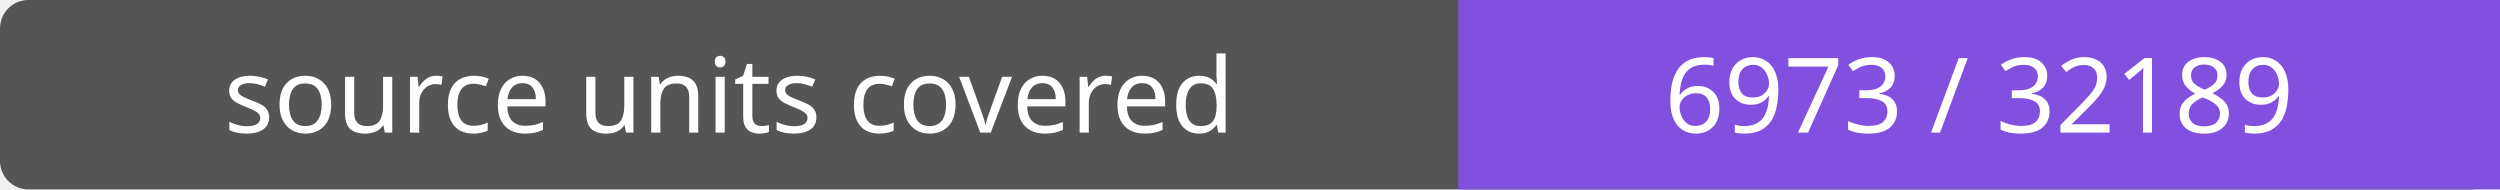
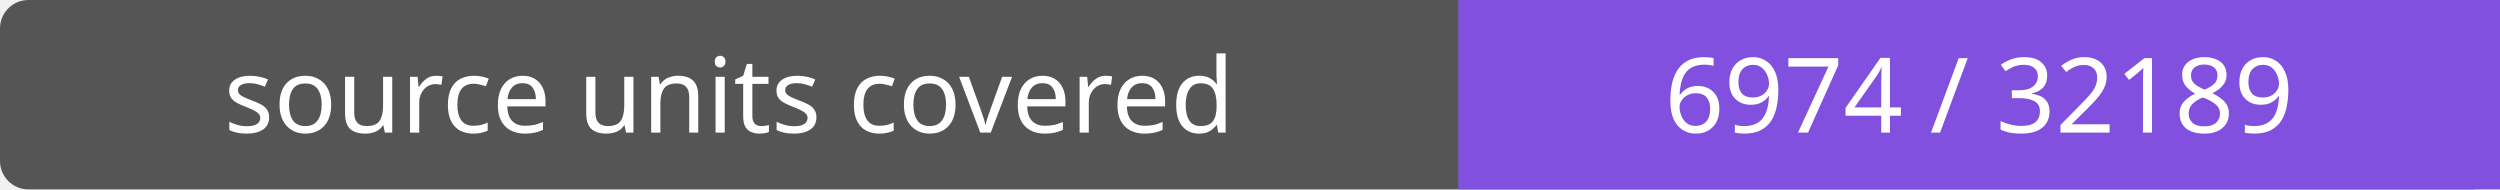
- <svg xmlns="http://www.w3.org/2000/svg" width="264" height="20" role="img" aria-label="source units covered: 6973 / 32189">
+ <svg xmlns="http://www.w3.org/2000/svg" width="264" height="20" role="img" aria-label="source units covered: 6974 / 32189">
  <rect width="264" height="20" rx="3" fill="#555" />
  <path fill="#8250df" d="M154 0h110v20H154z" />
  <g fill="#fff" text-anchor="middle" font-family="Verdana,sans-serif" font-size="11">
    <text x="77.0" y="14">source units covered</text>
-     <text x="209.0" y="14">6973 / 32189</text>
+     <text x="209.0" y="14">6974 / 32189</text>
  </g>
</svg>
